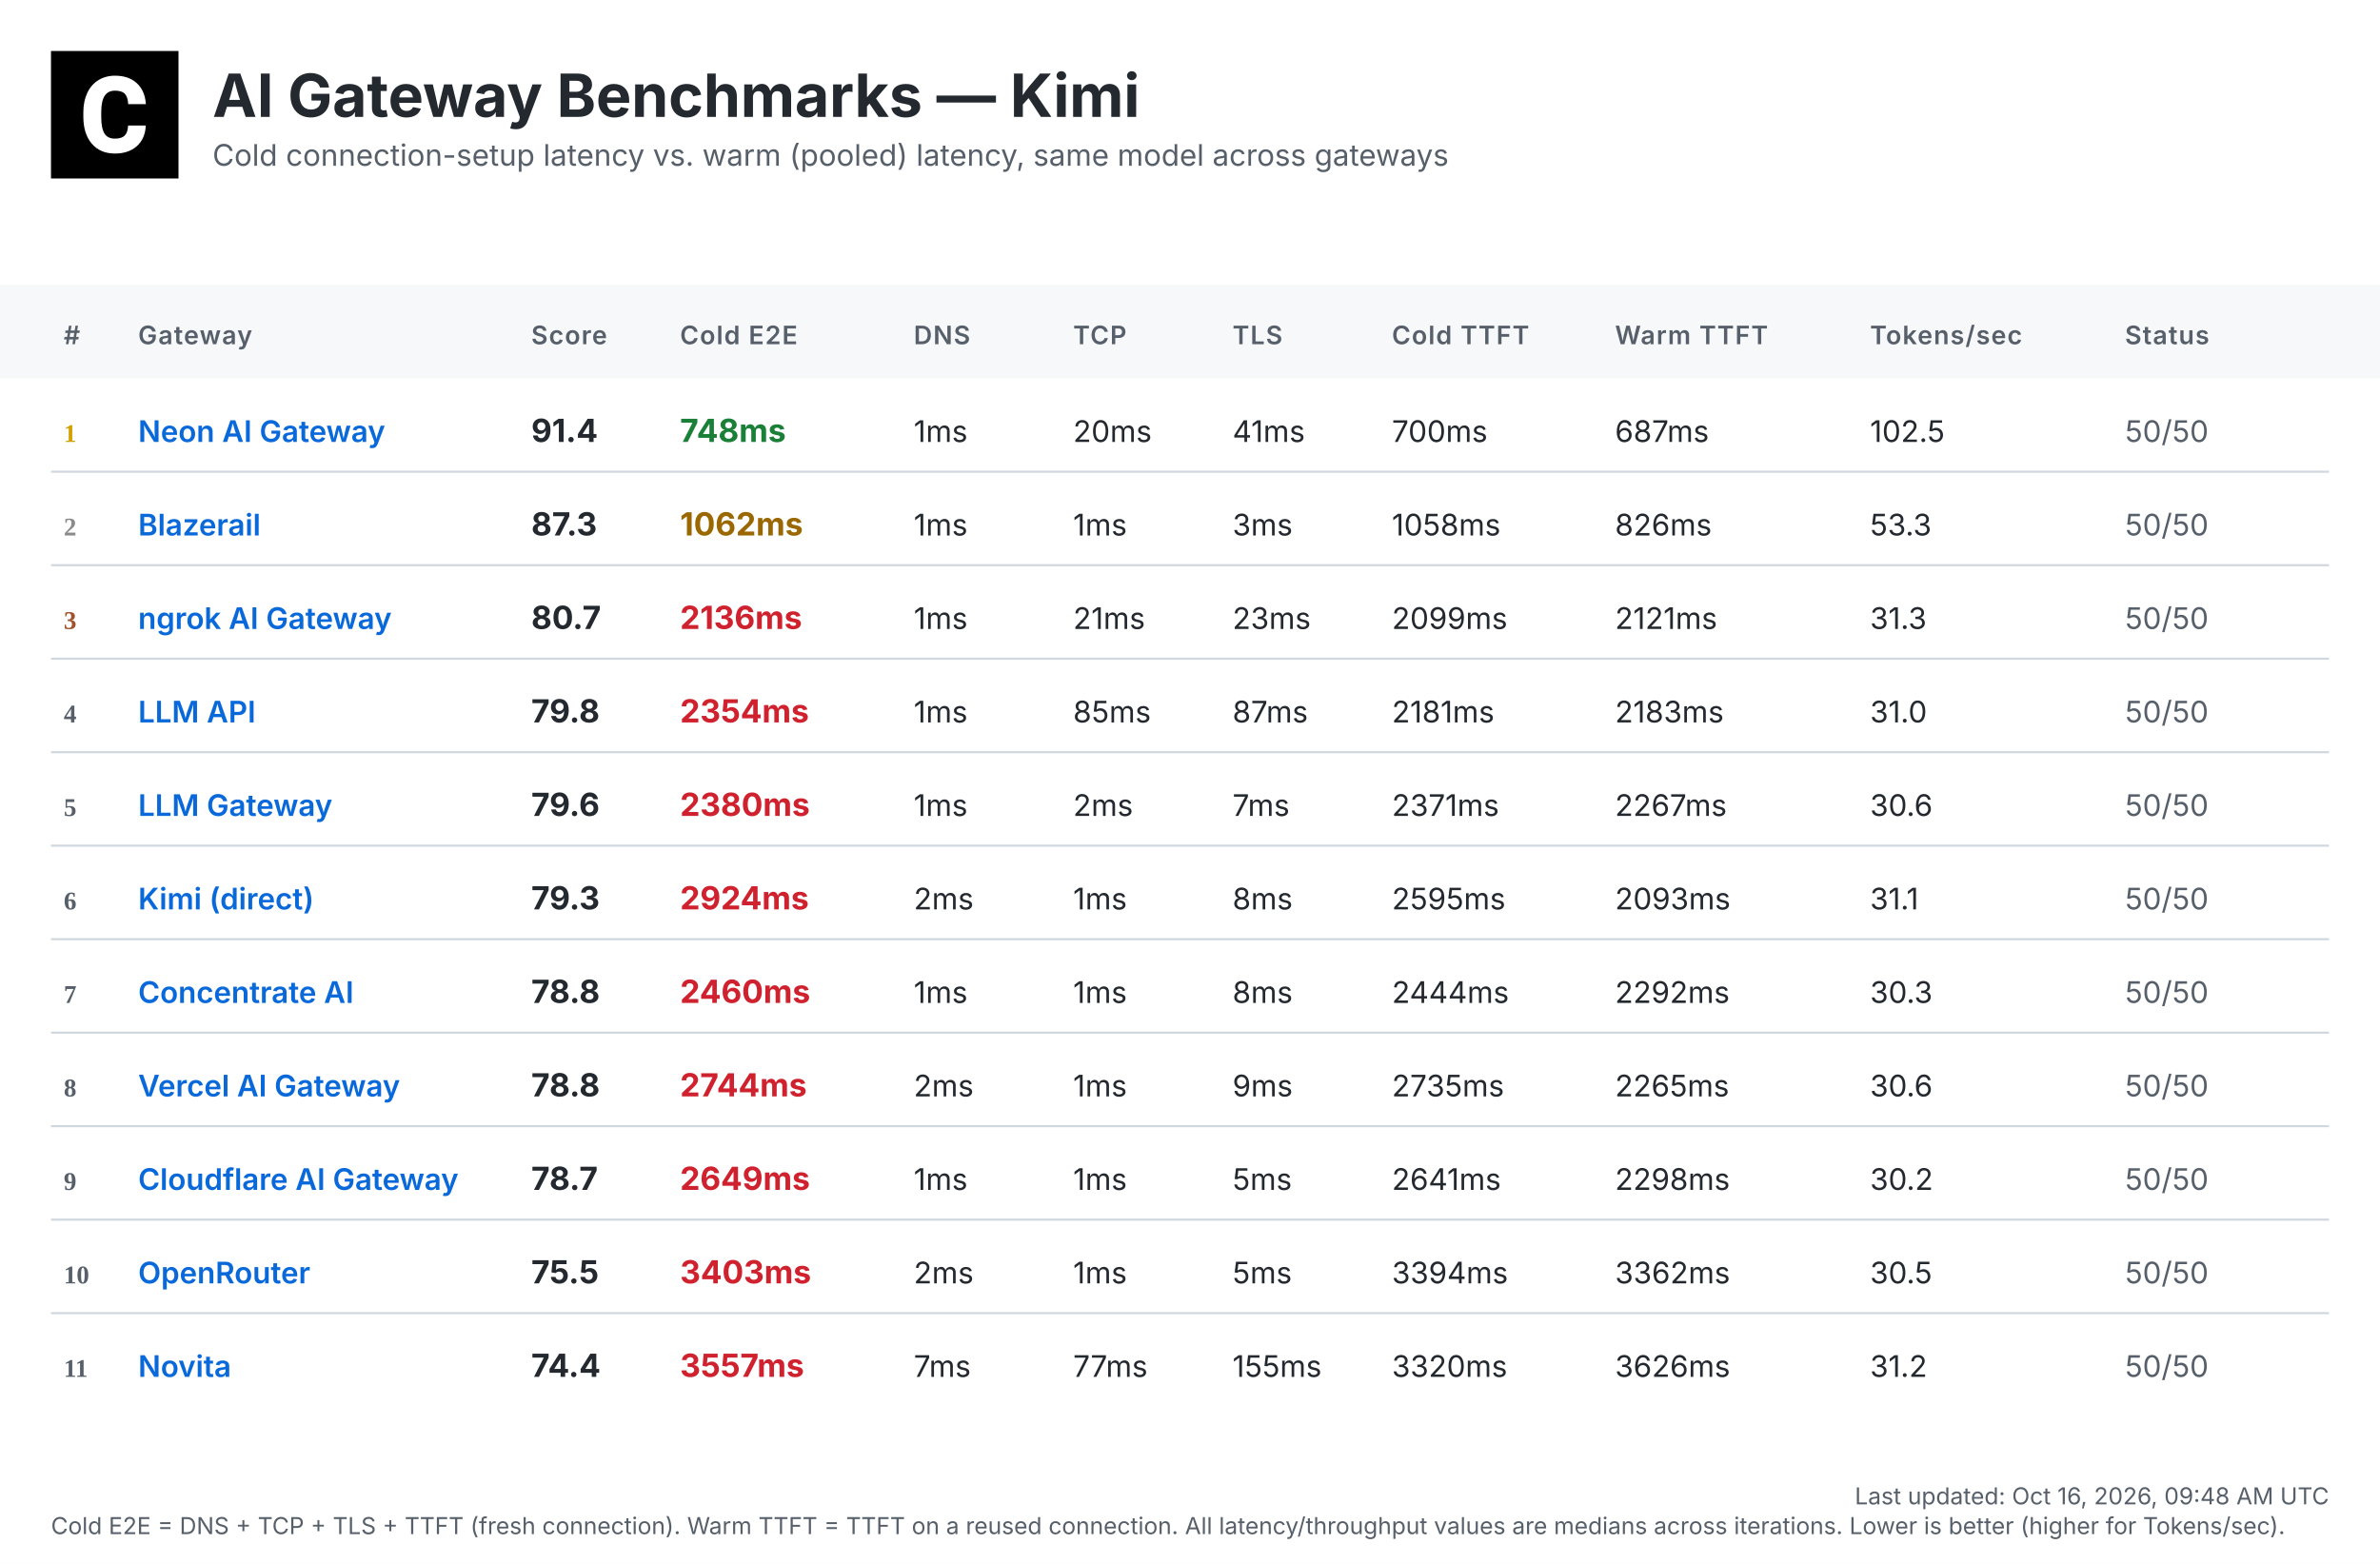
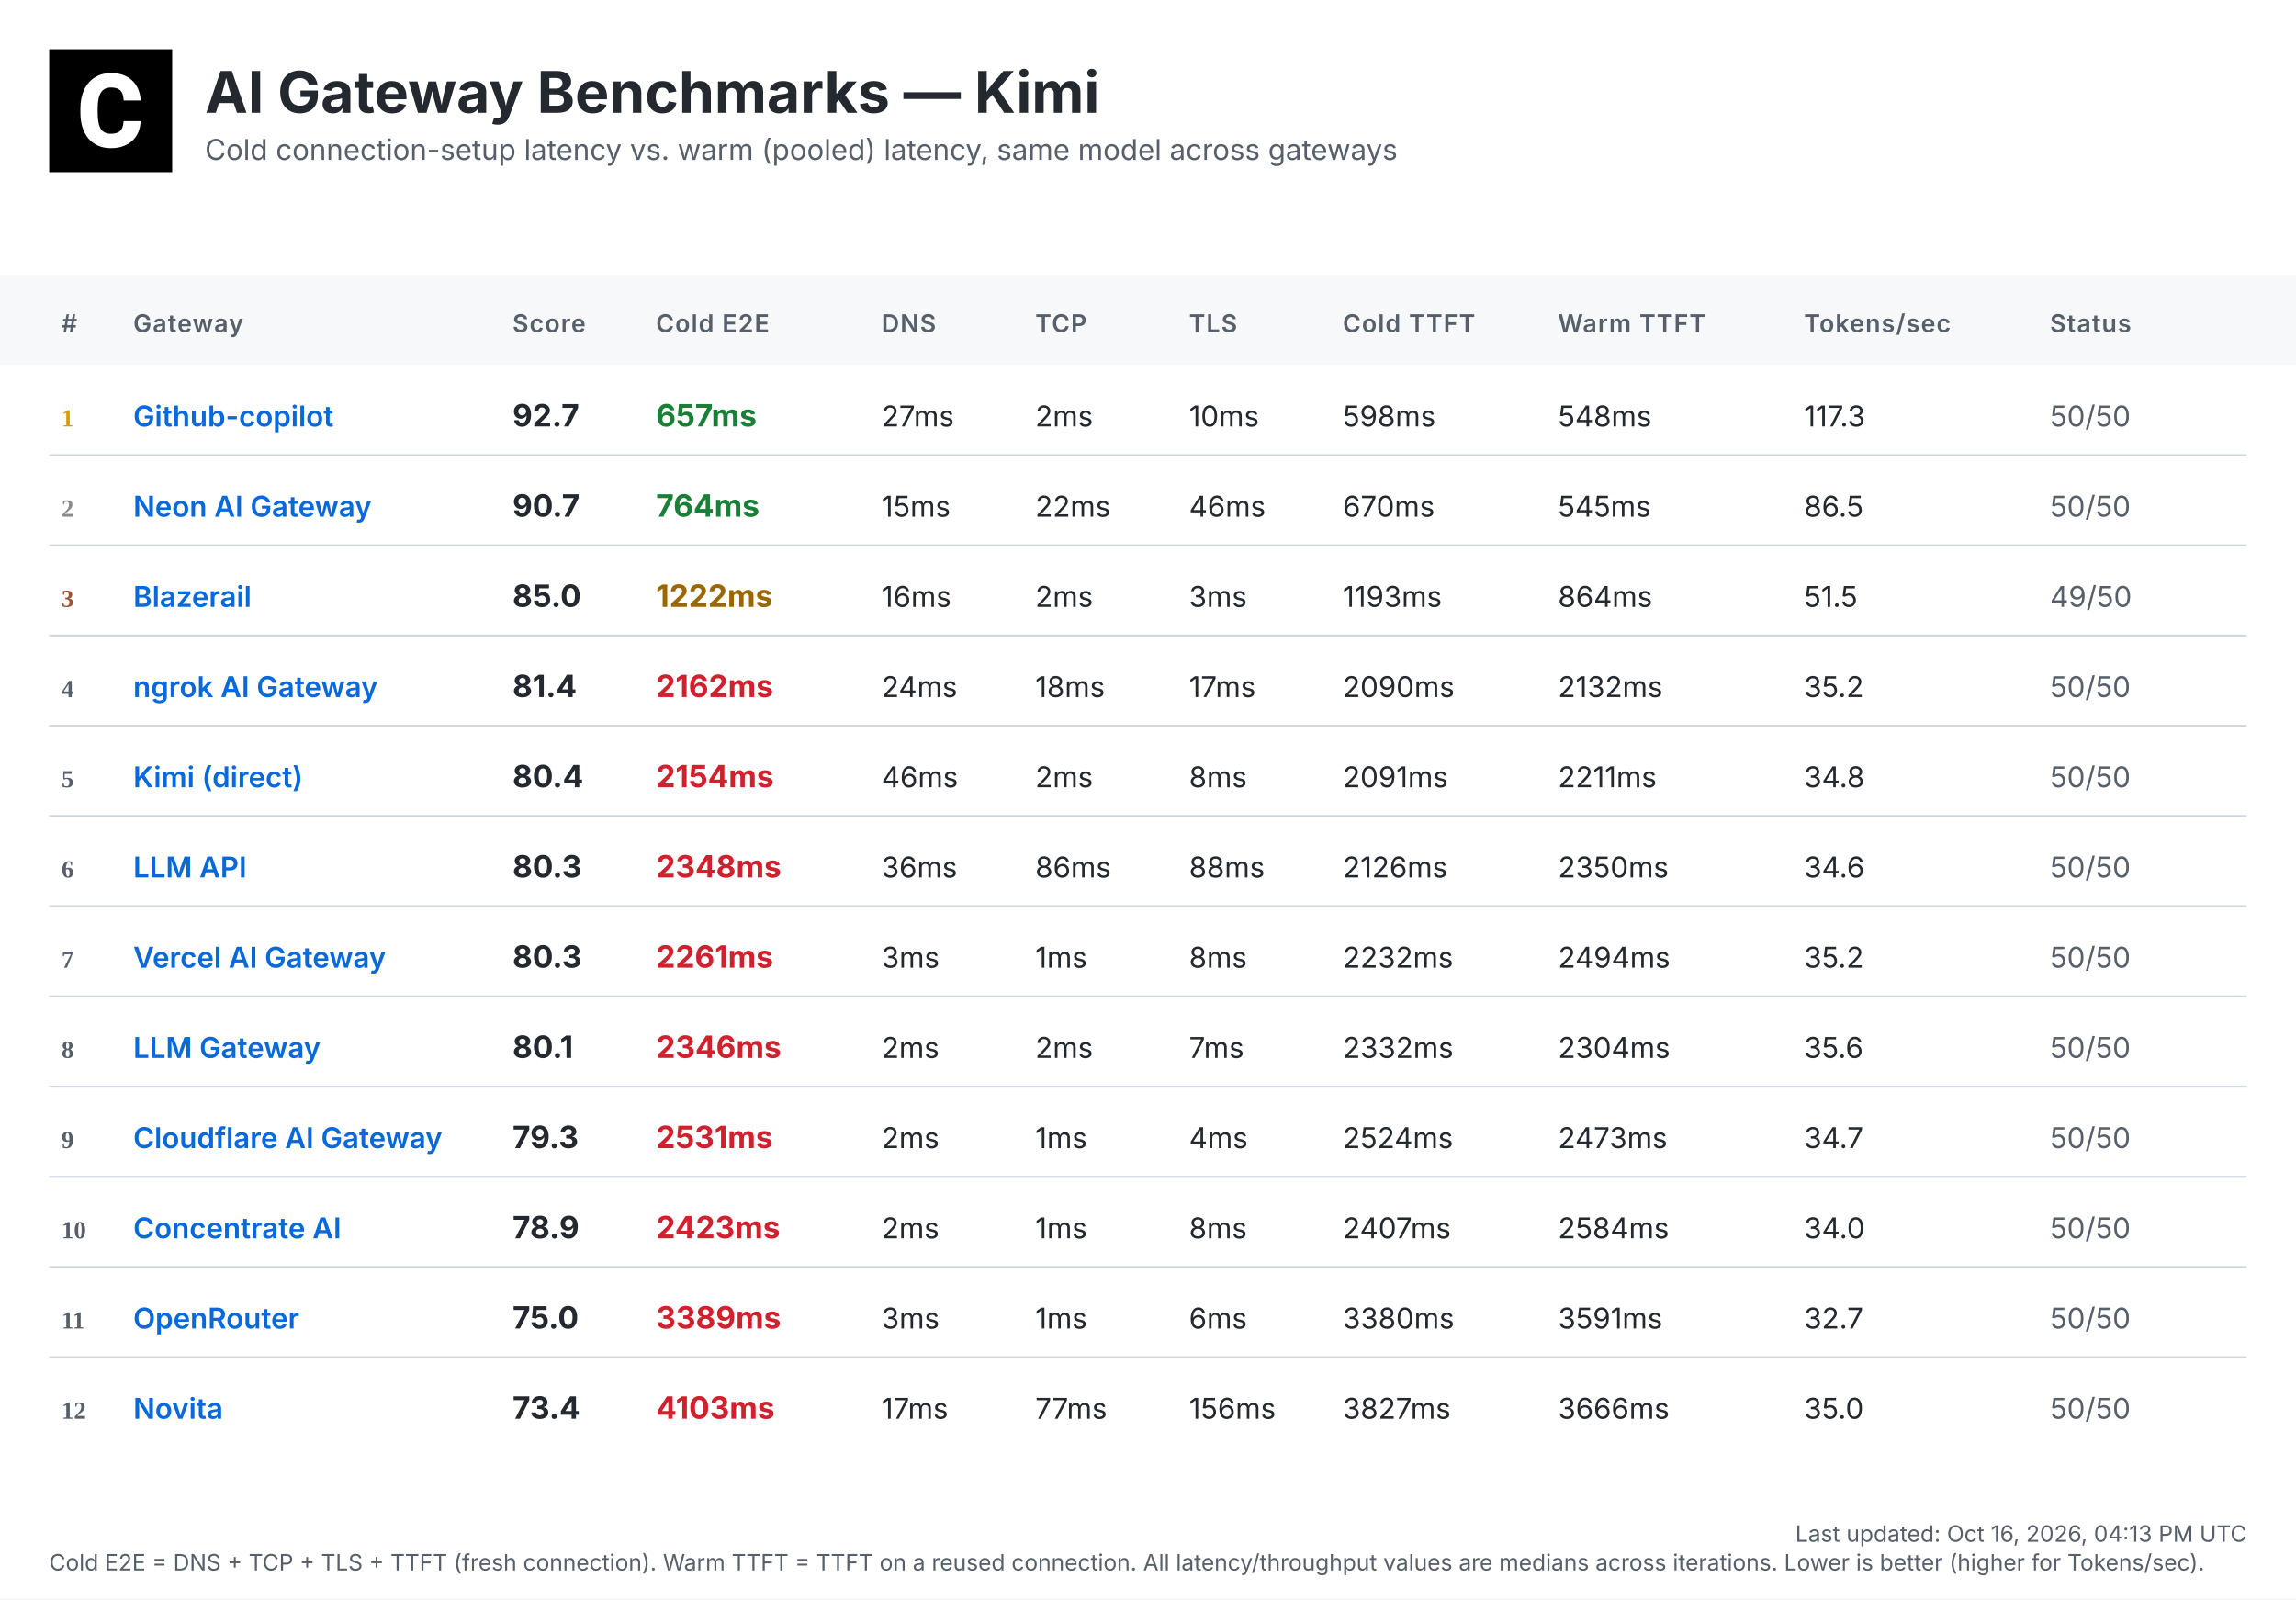
- <svg xmlns="http://www.w3.org/2000/svg" width="1120" height="736" viewBox="0 0 1120 736">
+ <svg xmlns="http://www.w3.org/2000/svg" width="1120" height="780" viewBox="0 0 1120 780">
  <defs>
    <linearGradient id="headerGrad" x1="0%" y1="0%" x2="100%" y2="100%">
      <stop offset="0%" style="stop-color:#f6f8fa;stop-opacity:1" />
      <stop offset="100%" style="stop-color:#ffffff;stop-opacity:1" />
    </linearGradient>
  </defs>
  <style>
    .bg { fill: #ffffff; }
    .header-bg { fill: url(#headerGrad); }
    .table-header-bg { fill: #f6f8fa; }
    .table-header { font: 600 12px 'Inter', 'SF Pro Display', -apple-system, BlinkMacSystemFont, 'Segoe UI', Roboto, Helvetica, Arial, sans-serif; fill: #57606a; text-transform: uppercase; letter-spacing: 0.5px; }
    .row { font: 14px 'Inter', 'SF Pro Display', -apple-system, BlinkMacSystemFont, 'Segoe UI', Roboto, Helvetica, Arial, sans-serif; fill: #24292f; }
    .rank { font-weight: 700; fill: #57606a; }
    .rank-1 { fill: #d4a000; }
    .rank-2 { fill: #8a8a8a; }
    .rank-3 { fill: #a0522d; }
    .provider { font-weight: 600; fill: #0969da; }
    .total { font-weight: 700; font-size: 15px; }
    .fast { fill: #1a7f37; }
    .medium { fill: #9a6700; }
    .slow { fill: #cf222e; }
    .status { fill: #57606a; }
    .divider { stroke: #d0d7de; stroke-width: 1; }
    .timestamp { font: 11px 'Inter', 'SF Pro Display', -apple-system, BlinkMacSystemFont, 'Segoe UI', Roboto, Helvetica, Arial, sans-serif; fill: #57606a; }
    .title { font: bold 28px 'Inter', 'SF Pro Display', -apple-system, BlinkMacSystemFont, 'Segoe UI', Roboto, Helvetica, Arial, sans-serif; fill: #24292f; }
    .subtitle { font: 14px 'Inter', 'SF Pro Display', -apple-system, BlinkMacSystemFont, 'Segoe UI', Roboto, Helvetica, Arial, sans-serif; fill: #57606a; }
  </style>
-   <rect class="bg" width="1120" height="736" />
+   <rect class="bg" width="1120" height="780" />
  <g transform="translate(24, 24)">
    <rect width="60" height="60" fill="#000000" />
    <g transform="scale(0.035) translate(0, 0)">
      <path fill="#ffffff" d="M1036.26,1002.28h237.87l-.93,19.09c-8.38,110.32-49.81,198.3-123.82,262.07-73.09,63.31-170.84,95.43-290.48,95.43-130.81,0-235.55-44.69-311.43-133.6-74.48-87.98-112.65-209.48-112.65-361.23v-60.51c0-96.83,17.7-183.41,51.68-257.43,34.91-74.95,85.19-133.61,149.89-173.63,64.7-40.04,140.12-60.52,225.3-60.52,117.77,0,214.13,32.12,286.29,95.9,72.62,63.3,114.98,153.61,126.15,267.67l1.86,19.08h-238.34l-.93-15.83c-4.65-59.11-20.95-101.94-47.95-127.08-27-25.6-69.83-38.17-127.08-38.17-61.91,0-107.06,20.95-137.33,65.17-31.65,45.15-47.94,117.77-48.87,215.53v74.48c0,102.41,15.36,177.83,45.62,223.91,28.86,44.22,74.01,65.63,137.79,65.63,58.19,0,101.48-12.57,128.95-38.17,26.99-25.14,43.29-66.1,47.48-121.5l.93-16.3Z" />
    </g>
  </g>
  <text class="title" x="100" y="55">AI Gateway Benchmarks — Kimi</text>
  <text class="subtitle" x="100" y="78">Cold connection-setup latency vs. warm (pooled) latency, same model across gateways</text>
  <rect class="table-header-bg" y="134" width="1120" height="44" />
  <text class="table-header" x="30" y="162">#</text>
  <text class="table-header" x="65" y="162">Gateway</text>
  <text class="table-header" x="250" y="162">Score</text>
  <text class="table-header" x="320" y="162">Cold E2E</text>
  <text class="table-header" x="430" y="162">DNS</text>
  <text class="table-header" x="505" y="162">TCP</text>
  <text class="table-header" x="580" y="162">TLS</text>
  <text class="table-header" x="655" y="162">Cold TTFT</text>
  <text class="table-header" x="760" y="162">Warm TTFT</text>
  <text class="table-header" x="880" y="162">Tokens/sec</text>
  <text class="table-header" x="1000" y="162">Status</text>
  <text class="rank rank-1" x="30" y="208">1</text>
-   <text class="row provider" x="65" y="208">Neon AI Gateway</text>
-   <text class="row total" x="250" y="208">91.4</text>
-   <text class="row total fast" x="320" y="208">748ms</text>
-   <text class="row" x="430" y="208">1ms</text>
-   <text class="row" x="505" y="208">20ms</text>
-   <text class="row" x="580" y="208">41ms</text>
-   <text class="row" x="655" y="208">700ms</text>
-   <text class="row" x="760" y="208">687ms</text>
-   <text class="row" x="880" y="208">102.5</text>
+   <text class="row provider" x="65" y="208">Github-copilot</text>
+   <text class="row total" x="250" y="208">92.7</text>
+   <text class="row total fast" x="320" y="208">657ms</text>
+   <text class="row" x="430" y="208">27ms</text>
+   <text class="row" x="505" y="208">2ms</text>
+   <text class="row" x="580" y="208">10ms</text>
+   <text class="row" x="655" y="208">598ms</text>
+   <text class="row" x="760" y="208">548ms</text>
+   <text class="row" x="880" y="208">117.3</text>
  <text class="row status" x="1000" y="208">50/50</text>
  <line class="divider" x1="24" y1="222" x2="1096" y2="222" />
  <text class="rank rank-2" x="30" y="252">2</text>
-   <text class="row provider" x="65" y="252">Blazerail</text>
-   <text class="row total" x="250" y="252">87.3</text>
-   <text class="row total medium" x="320" y="252">1062ms</text>
-   <text class="row" x="430" y="252">1ms</text>
-   <text class="row" x="505" y="252">1ms</text>
-   <text class="row" x="580" y="252">3ms</text>
-   <text class="row" x="655" y="252">1058ms</text>
-   <text class="row" x="760" y="252">826ms</text>
-   <text class="row" x="880" y="252">53.3</text>
+   <text class="row provider" x="65" y="252">Neon AI Gateway</text>
+   <text class="row total" x="250" y="252">90.7</text>
+   <text class="row total fast" x="320" y="252">764ms</text>
+   <text class="row" x="430" y="252">15ms</text>
+   <text class="row" x="505" y="252">22ms</text>
+   <text class="row" x="580" y="252">46ms</text>
+   <text class="row" x="655" y="252">670ms</text>
+   <text class="row" x="760" y="252">545ms</text>
+   <text class="row" x="880" y="252">86.5</text>
  <text class="row status" x="1000" y="252">50/50</text>
  <line class="divider" x1="24" y1="266" x2="1096" y2="266" />
  <text class="rank rank-3" x="30" y="296">3</text>
-   <text class="row provider" x="65" y="296">ngrok AI Gateway</text>
-   <text class="row total" x="250" y="296">80.7</text>
-   <text class="row total slow" x="320" y="296">2136ms</text>
-   <text class="row" x="430" y="296">1ms</text>
-   <text class="row" x="505" y="296">21ms</text>
-   <text class="row" x="580" y="296">23ms</text>
-   <text class="row" x="655" y="296">2099ms</text>
-   <text class="row" x="760" y="296">2121ms</text>
-   <text class="row" x="880" y="296">31.3</text>
-   <text class="row status" x="1000" y="296">50/50</text>
+   <text class="row provider" x="65" y="296">Blazerail</text>
+   <text class="row total" x="250" y="296">85.0</text>
+   <text class="row total medium" x="320" y="296">1222ms</text>
+   <text class="row" x="430" y="296">16ms</text>
+   <text class="row" x="505" y="296">2ms</text>
+   <text class="row" x="580" y="296">3ms</text>
+   <text class="row" x="655" y="296">1193ms</text>
+   <text class="row" x="760" y="296">864ms</text>
+   <text class="row" x="880" y="296">51.5</text>
+   <text class="row status" x="1000" y="296">49/50</text>
  <line class="divider" x1="24" y1="310" x2="1096" y2="310" />
  <text class="rank" x="30" y="340">4</text>
-   <text class="row provider" x="65" y="340">LLM API</text>
-   <text class="row total" x="250" y="340">79.8</text>
-   <text class="row total slow" x="320" y="340">2354ms</text>
-   <text class="row" x="430" y="340">1ms</text>
-   <text class="row" x="505" y="340">85ms</text>
-   <text class="row" x="580" y="340">87ms</text>
-   <text class="row" x="655" y="340">2181ms</text>
-   <text class="row" x="760" y="340">2183ms</text>
-   <text class="row" x="880" y="340">31.0</text>
+   <text class="row provider" x="65" y="340">ngrok AI Gateway</text>
+   <text class="row total" x="250" y="340">81.4</text>
+   <text class="row total slow" x="320" y="340">2162ms</text>
+   <text class="row" x="430" y="340">24ms</text>
+   <text class="row" x="505" y="340">18ms</text>
+   <text class="row" x="580" y="340">17ms</text>
+   <text class="row" x="655" y="340">2090ms</text>
+   <text class="row" x="760" y="340">2132ms</text>
+   <text class="row" x="880" y="340">35.2</text>
  <text class="row status" x="1000" y="340">50/50</text>
  <line class="divider" x1="24" y1="354" x2="1096" y2="354" />
  <text class="rank" x="30" y="384">5</text>
-   <text class="row provider" x="65" y="384">LLM Gateway</text>
-   <text class="row total" x="250" y="384">79.6</text>
-   <text class="row total slow" x="320" y="384">2380ms</text>
-   <text class="row" x="430" y="384">1ms</text>
+   <text class="row provider" x="65" y="384">Kimi (direct)</text>
+   <text class="row total" x="250" y="384">80.4</text>
+   <text class="row total slow" x="320" y="384">2154ms</text>
+   <text class="row" x="430" y="384">46ms</text>
  <text class="row" x="505" y="384">2ms</text>
-   <text class="row" x="580" y="384">7ms</text>
-   <text class="row" x="655" y="384">2371ms</text>
-   <text class="row" x="760" y="384">2267ms</text>
-   <text class="row" x="880" y="384">30.6</text>
+   <text class="row" x="580" y="384">8ms</text>
+   <text class="row" x="655" y="384">2091ms</text>
+   <text class="row" x="760" y="384">2211ms</text>
+   <text class="row" x="880" y="384">34.8</text>
  <text class="row status" x="1000" y="384">50/50</text>
  <line class="divider" x1="24" y1="398" x2="1096" y2="398" />
  <text class="rank" x="30" y="428">6</text>
-   <text class="row provider" x="65" y="428">Kimi (direct)</text>
-   <text class="row total" x="250" y="428">79.3</text>
-   <text class="row total slow" x="320" y="428">2924ms</text>
-   <text class="row" x="430" y="428">2ms</text>
-   <text class="row" x="505" y="428">1ms</text>
-   <text class="row" x="580" y="428">8ms</text>
-   <text class="row" x="655" y="428">2595ms</text>
-   <text class="row" x="760" y="428">2093ms</text>
-   <text class="row" x="880" y="428">31.1</text>
+   <text class="row provider" x="65" y="428">LLM API</text>
+   <text class="row total" x="250" y="428">80.3</text>
+   <text class="row total slow" x="320" y="428">2348ms</text>
+   <text class="row" x="430" y="428">36ms</text>
+   <text class="row" x="505" y="428">86ms</text>
+   <text class="row" x="580" y="428">88ms</text>
+   <text class="row" x="655" y="428">2126ms</text>
+   <text class="row" x="760" y="428">2350ms</text>
+   <text class="row" x="880" y="428">34.6</text>
  <text class="row status" x="1000" y="428">50/50</text>
  <line class="divider" x1="24" y1="442" x2="1096" y2="442" />
  <text class="rank" x="30" y="472">7</text>
-   <text class="row provider" x="65" y="472">Concentrate AI</text>
-   <text class="row total" x="250" y="472">78.8</text>
-   <text class="row total slow" x="320" y="472">2460ms</text>
-   <text class="row" x="430" y="472">1ms</text>
+   <text class="row provider" x="65" y="472">Vercel AI Gateway</text>
+   <text class="row total" x="250" y="472">80.3</text>
+   <text class="row total slow" x="320" y="472">2261ms</text>
+   <text class="row" x="430" y="472">3ms</text>
  <text class="row" x="505" y="472">1ms</text>
  <text class="row" x="580" y="472">8ms</text>
-   <text class="row" x="655" y="472">2444ms</text>
-   <text class="row" x="760" y="472">2292ms</text>
-   <text class="row" x="880" y="472">30.3</text>
+   <text class="row" x="655" y="472">2232ms</text>
+   <text class="row" x="760" y="472">2494ms</text>
+   <text class="row" x="880" y="472">35.2</text>
  <text class="row status" x="1000" y="472">50/50</text>
  <line class="divider" x1="24" y1="486" x2="1096" y2="486" />
  <text class="rank" x="30" y="516">8</text>
-   <text class="row provider" x="65" y="516">Vercel AI Gateway</text>
-   <text class="row total" x="250" y="516">78.8</text>
-   <text class="row total slow" x="320" y="516">2744ms</text>
+   <text class="row provider" x="65" y="516">LLM Gateway</text>
+   <text class="row total" x="250" y="516">80.1</text>
+   <text class="row total slow" x="320" y="516">2346ms</text>
  <text class="row" x="430" y="516">2ms</text>
-   <text class="row" x="505" y="516">1ms</text>
-   <text class="row" x="580" y="516">9ms</text>
-   <text class="row" x="655" y="516">2735ms</text>
-   <text class="row" x="760" y="516">2265ms</text>
-   <text class="row" x="880" y="516">30.6</text>
+   <text class="row" x="505" y="516">2ms</text>
+   <text class="row" x="580" y="516">7ms</text>
+   <text class="row" x="655" y="516">2332ms</text>
+   <text class="row" x="760" y="516">2304ms</text>
+   <text class="row" x="880" y="516">35.6</text>
  <text class="row status" x="1000" y="516">50/50</text>
  <line class="divider" x1="24" y1="530" x2="1096" y2="530" />
  <text class="rank" x="30" y="560">9</text>
  <text class="row provider" x="65" y="560">Cloudflare AI Gateway</text>
-   <text class="row total" x="250" y="560">78.7</text>
-   <text class="row total slow" x="320" y="560">2649ms</text>
-   <text class="row" x="430" y="560">1ms</text>
+   <text class="row total" x="250" y="560">79.3</text>
+   <text class="row total slow" x="320" y="560">2531ms</text>
+   <text class="row" x="430" y="560">2ms</text>
  <text class="row" x="505" y="560">1ms</text>
-   <text class="row" x="580" y="560">5ms</text>
-   <text class="row" x="655" y="560">2641ms</text>
-   <text class="row" x="760" y="560">2298ms</text>
-   <text class="row" x="880" y="560">30.2</text>
+   <text class="row" x="580" y="560">4ms</text>
+   <text class="row" x="655" y="560">2524ms</text>
+   <text class="row" x="760" y="560">2473ms</text>
+   <text class="row" x="880" y="560">34.7</text>
  <text class="row status" x="1000" y="560">50/50</text>
  <line class="divider" x1="24" y1="574" x2="1096" y2="574" />
  <text class="rank" x="30" y="604">10</text>
-   <text class="row provider" x="65" y="604">OpenRouter</text>
-   <text class="row total" x="250" y="604">75.5</text>
-   <text class="row total slow" x="320" y="604">3403ms</text>
+   <text class="row provider" x="65" y="604">Concentrate AI</text>
+   <text class="row total" x="250" y="604">78.9</text>
+   <text class="row total slow" x="320" y="604">2423ms</text>
  <text class="row" x="430" y="604">2ms</text>
  <text class="row" x="505" y="604">1ms</text>
-   <text class="row" x="580" y="604">5ms</text>
-   <text class="row" x="655" y="604">3394ms</text>
-   <text class="row" x="760" y="604">3362ms</text>
-   <text class="row" x="880" y="604">30.5</text>
+   <text class="row" x="580" y="604">8ms</text>
+   <text class="row" x="655" y="604">2407ms</text>
+   <text class="row" x="760" y="604">2584ms</text>
+   <text class="row" x="880" y="604">34.0</text>
  <text class="row status" x="1000" y="604">50/50</text>
  <line class="divider" x1="24" y1="618" x2="1096" y2="618" />
  <text class="rank" x="30" y="648">11</text>
-   <text class="row provider" x="65" y="648">Novita</text>
-   <text class="row total" x="250" y="648">74.4</text>
-   <text class="row total slow" x="320" y="648">3557ms</text>
-   <text class="row" x="430" y="648">7ms</text>
-   <text class="row" x="505" y="648">77ms</text>
-   <text class="row" x="580" y="648">155ms</text>
-   <text class="row" x="655" y="648">3320ms</text>
-   <text class="row" x="760" y="648">3626ms</text>
-   <text class="row" x="880" y="648">31.2</text>
+   <text class="row provider" x="65" y="648">OpenRouter</text>
+   <text class="row total" x="250" y="648">75.0</text>
+   <text class="row total slow" x="320" y="648">3389ms</text>
+   <text class="row" x="430" y="648">3ms</text>
+   <text class="row" x="505" y="648">1ms</text>
+   <text class="row" x="580" y="648">6ms</text>
+   <text class="row" x="655" y="648">3380ms</text>
+   <text class="row" x="760" y="648">3591ms</text>
+   <text class="row" x="880" y="648">32.7</text>
  <text class="row status" x="1000" y="648">50/50</text>
-   <text class="timestamp" x="1096" y="708" text-anchor="end">Last updated: Oct 16, 2026, 09:48 AM UTC</text>
-   <text class="timestamp" x="24" y="722">Cold E2E = DNS + TCP + TLS + TTFT (fresh connection). Warm TTFT = TTFT on a reused connection. All latency/throughput values are medians across iterations. Lower is better (higher for Tokens/sec).</text>
+   <line class="divider" x1="24" y1="662" x2="1096" y2="662" />
+   <text class="rank" x="30" y="692">12</text>
+   <text class="row provider" x="65" y="692">Novita</text>
+   <text class="row total" x="250" y="692">73.4</text>
+   <text class="row total slow" x="320" y="692">4103ms</text>
+   <text class="row" x="430" y="692">17ms</text>
+   <text class="row" x="505" y="692">77ms</text>
+   <text class="row" x="580" y="692">156ms</text>
+   <text class="row" x="655" y="692">3827ms</text>
+   <text class="row" x="760" y="692">3666ms</text>
+   <text class="row" x="880" y="692">35.0</text>
+   <text class="row status" x="1000" y="692">50/50</text>
+   <text class="timestamp" x="1096" y="752" text-anchor="end">Last updated: Oct 16, 2026, 04:13 PM UTC</text>
+   <text class="timestamp" x="24" y="766">Cold E2E = DNS + TCP + TLS + TTFT (fresh connection). Warm TTFT = TTFT on a reused connection. All latency/throughput values are medians across iterations. Lower is better (higher for Tokens/sec).</text>
</svg>
